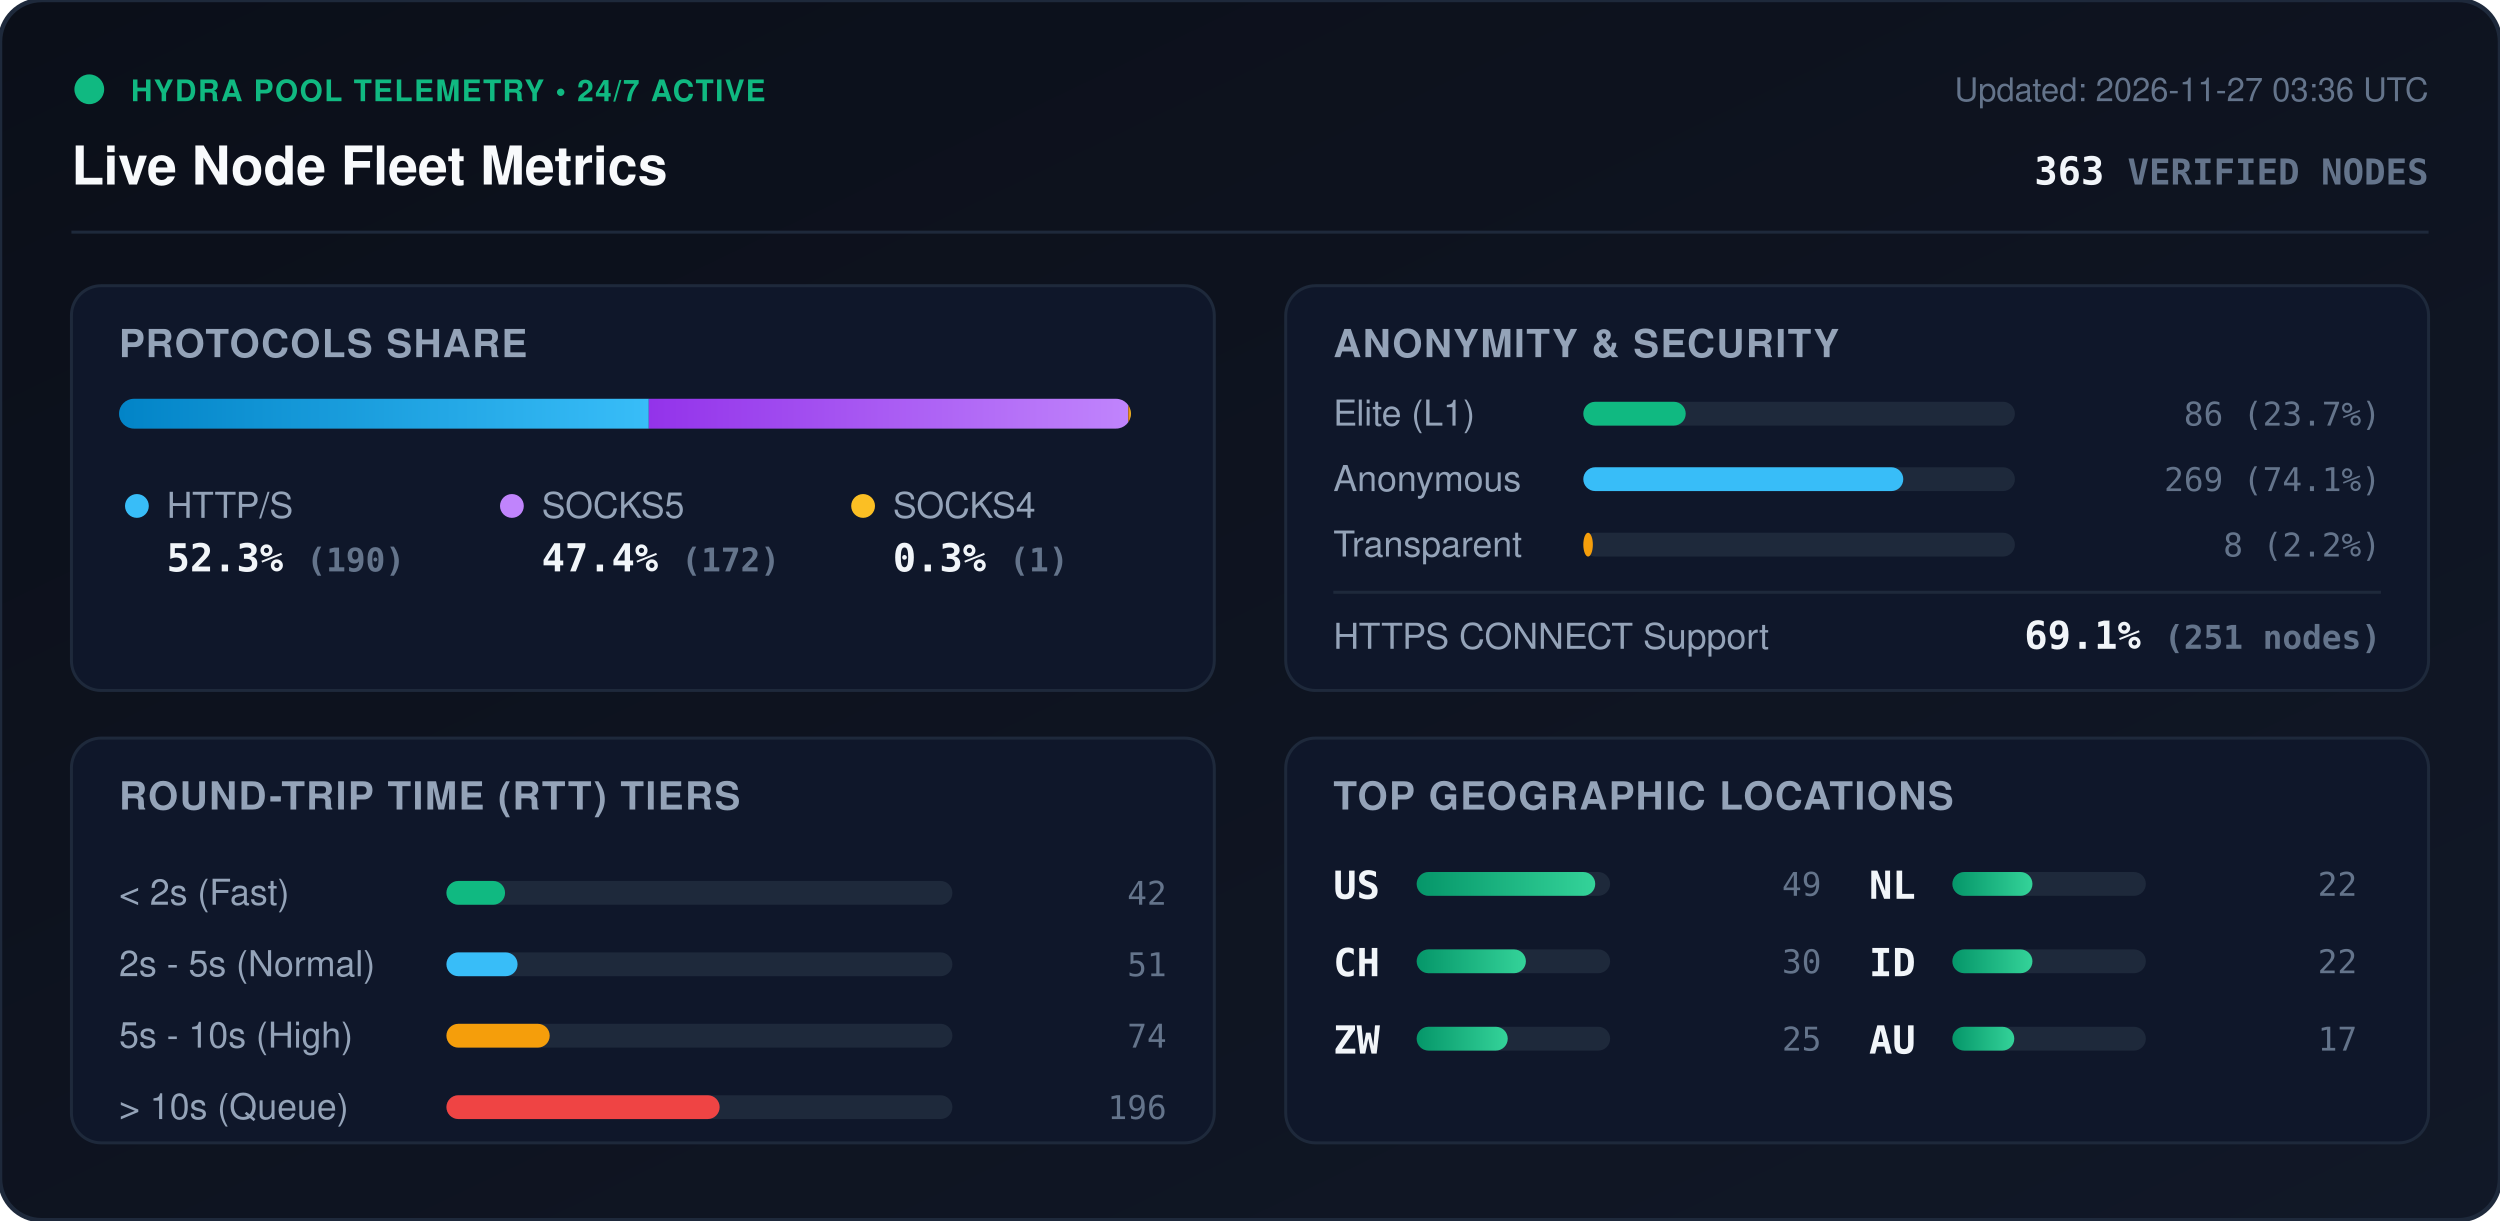
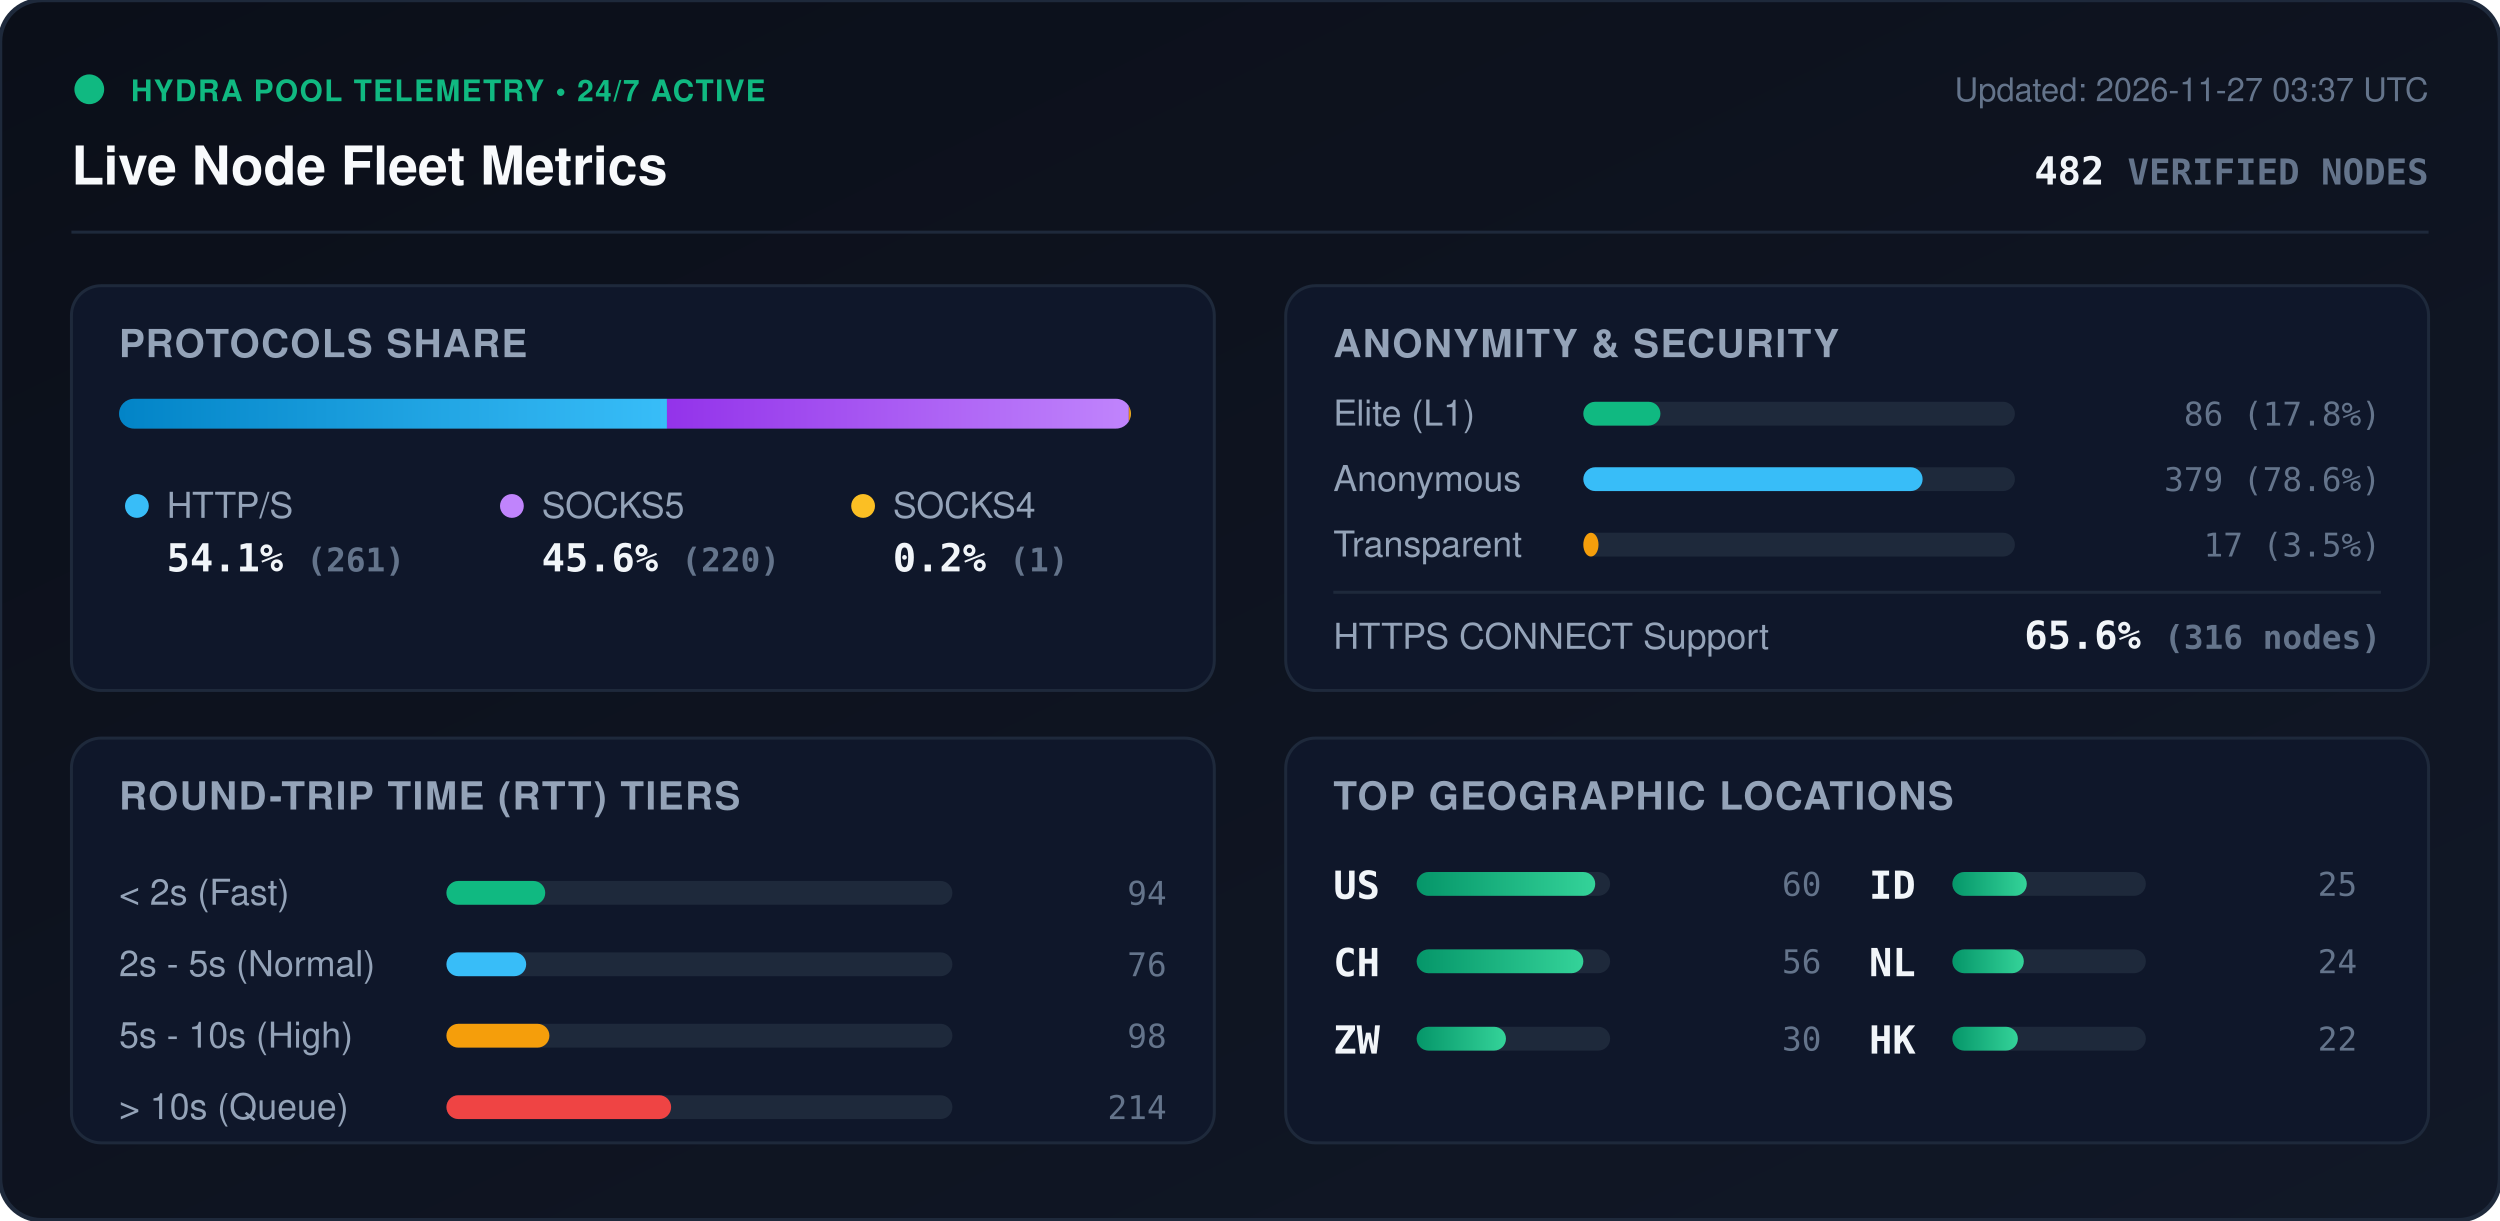
<svg xmlns="http://www.w3.org/2000/svg" viewBox="0 0 840 410" width="840" height="410" style="max-width: 100%; height: auto;">
  <defs>
    <linearGradient id="bg" x1="0%" y1="0%" x2="100%" y2="100%">
      <stop offset="0%" stop-color="#0b0f19" />
      <stop offset="100%" stop-color="#111827" />
    </linearGradient>
    <linearGradient id="bar-http" x1="0%" y1="0%" x2="100%" y2="0%">
      <stop offset="0%" stop-color="#0284c7" />
      <stop offset="100%" stop-color="#38bdf8" />
    </linearGradient>
    <linearGradient id="bar-socks5" x1="0%" y1="0%" x2="100%" y2="0%">
      <stop offset="0%" stop-color="#9333ea" />
      <stop offset="100%" stop-color="#c084fc" />
    </linearGradient>
    <linearGradient id="bar-socks4" x1="0%" y1="0%" x2="100%" y2="0%">
      <stop offset="0%" stop-color="#d97706" />
      <stop offset="100%" stop-color="#fbbf24" />
    </linearGradient>
    <linearGradient id="bar-green" x1="0%" y1="0%" x2="100%" y2="0%">
      <stop offset="0%" stop-color="#059669" />
      <stop offset="100%" stop-color="#34d399" />
    </linearGradient>
    <clipPath id="prog-track-clip">
      <rect width="340.0" height="10" rx="5" />
    </clipPath>
    <style>
      .title { font: 700 18px -apple-system, BlinkMacSystemFont, 'Segoe UI', Helvetica, Arial, sans-serif; fill: #f8fafc; }
      .sub { font: 500 11px -apple-system, BlinkMacSystemFont, 'Segoe UI', Helvetica, Arial, sans-serif; fill: #64748b; }
      .section-hdr { font: 600 13px -apple-system, BlinkMacSystemFont, 'Segoe UI', Helvetica, Arial, sans-serif; fill: #94a3b8; letter-spacing: 0.5px; }
      .metric-val { font: 700 13px -apple-system, BlinkMacSystemFont, 'Segoe UI', Helvetica, Arial, sans-serif; fill: #f1f5f9; }
      .metric-lbl { font: 500 12px -apple-system, BlinkMacSystemFont, 'Segoe UI', Helvetica, Arial, sans-serif; fill: #94a3b8; }
      .badge-txt { font: 700 10px -apple-system, BlinkMacSystemFont, 'Segoe UI', Helvetica, Arial, sans-serif; fill: #10b981; letter-spacing: 0.5px; }
      .mono { font-family: ui-monospace, SFMono-Regular, Menlo, Monaco, Consolas, monospace; }
      .pulse { animation: beacon 2s infinite ease-in-out; }
      @keyframes beacon { 0%, 100% { opacity: 1; } 50% { opacity: 0.35; } }
    </style>
  </defs>
  <rect width="840" height="410" rx="14" fill="url(#bg)" stroke="#1e293b" stroke-width="1.5" />
  <g transform="translate(24, 24)">
    <circle cx="6" cy="6" r="5" fill="#10b981" class="pulse" />
    <text x="20" y="10" class="badge-txt">HYDRA POOL TELEMETRY • 24/7 ACTIVE</text>
    <text x="0" y="38" class="title">Live Node Fleet Metrics</text>
-     <text x="792" y="10" text-anchor="end" class="sub">Updated: 2026-11-27 03:36 UTC</text>
-     <text x="792" y="38" text-anchor="end" class="metric-val mono" fill="#38bdf8">363 <tspan font-size="12" fill="#64748b">VERIFIED NODES</tspan>
+     <text x="792" y="10" text-anchor="end" class="sub">Updated: 2026-11-27 03:37 UTC</text>
+     <text x="792" y="38" text-anchor="end" class="metric-val mono" fill="#38bdf8">482 <tspan font-size="12" fill="#64748b">VERIFIED NODES</tspan>
    </text>
  </g>
  <line x1="24" y1="78" x2="816" y2="78" stroke="#1e293b" stroke-width="1" />
  <g transform="translate(24, 96)">
    <rect width="384" height="136" rx="10" fill="#0f172a" stroke="#1e293b" />
    <text x="16" y="24" class="section-hdr">PROTOCOLS SHARE</text>
    <g transform="translate(16, 38)">
      <rect width="340.0" height="10" rx="5" fill="#1e293b" />
      <g clip-path="url(#prog-track-clip)">
-         <rect x="0" width="178.0" height="10" fill="url(#bar-http)" />
-         <rect x="178.0" width="161.1" height="10" fill="url(#bar-socks5)" />
-         <rect x="339.1" width="0.9" height="10" fill="url(#bar-socks4)" />
+         <rect x="0" width="184.1" height="10" fill="url(#bar-http)" />
+         <rect x="184.1" width="155.2" height="10" fill="url(#bar-socks5)" />
+         <rect x="339.3" width="0.7" height="10" fill="url(#bar-socks4)" />
      </g>
    </g>
    <g transform="translate(16, 68)">
      <circle cx="6" cy="6" r="4" fill="#38bdf8" />
      <text x="16" y="10" class="metric-lbl">HTTP/S</text>
-       <text x="16" y="28" class="metric-val mono">52.3% <tspan font-size="11" fill="#64748b">(190)</tspan>
+       <text x="16" y="28" class="metric-val mono">54.1% <tspan font-size="11" fill="#64748b">(261)</tspan>
      </text>
      <circle cx="132" cy="6" r="4" fill="#c084fc" />
      <text x="142" y="10" class="metric-lbl">SOCKS5</text>
-       <text x="142" y="28" class="metric-val mono">47.4% <tspan font-size="11" fill="#64748b">(172)</tspan>
+       <text x="142" y="28" class="metric-val mono">45.6% <tspan font-size="11" fill="#64748b">(220)</tspan>
      </text>
      <circle cx="250" cy="6" r="4" fill="#fbbf24" />
      <text x="260" y="10" class="metric-lbl">SOCKS4</text>
-       <text x="260" y="28" class="metric-val mono">0.3% <tspan font-size="11" fill="#64748b">(1)</tspan>
+       <text x="260" y="28" class="metric-val mono">0.2% <tspan font-size="11" fill="#64748b">(1)</tspan>
      </text>
    </g>
  </g>
  <g transform="translate(432, 96)">
    <rect width="384" height="136" rx="10" fill="#0f172a" stroke="#1e293b" />
    <text x="16" y="24" class="section-hdr">ANONYMITY &amp; SECURITY</text>
    <text x="16" y="47" class="metric-lbl">Elite (L1)</text>
    <rect x="100" y="39" width="145.0" height="8" rx="4" fill="#1e293b" />
-     <rect x="100" y="39" width="34.4" height="8" rx="4" fill="#10b981" />
-     <text x="368" y="47" text-anchor="end" class="mono sub" fill="#e2e8f0">86 (23.7%)</text>
+     <rect x="100" y="39" width="25.9" height="8" rx="4" fill="#10b981" />
+     <text x="368" y="47" text-anchor="end" class="mono sub" fill="#e2e8f0">86 (17.8%)</text>
    <text x="16" y="69" class="metric-lbl">Anonymous</text>
    <rect x="100" y="61" width="145.0" height="8" rx="4" fill="#1e293b" />
-     <rect x="100" y="61" width="107.5" height="8" rx="4" fill="#38bdf8" />
-     <text x="368" y="69" text-anchor="end" class="mono sub" fill="#e2e8f0">269 (74.1%)</text>
+     <rect x="100" y="61" width="114.0" height="8" rx="4" fill="#38bdf8" />
+     <text x="368" y="69" text-anchor="end" class="mono sub" fill="#e2e8f0">379 (78.6%)</text>
    <text x="16" y="91" class="metric-lbl">Transparent</text>
    <rect x="100" y="83" width="145.0" height="8" rx="4" fill="#1e293b" />
-     <rect x="100" y="83" width="3.2" height="8" rx="4" fill="#f59e0b" />
-     <text x="368" y="91" text-anchor="end" class="mono sub" fill="#e2e8f0">8 (2.2%)</text>
+     <rect x="100" y="83" width="5.1" height="8" rx="4" fill="#f59e0b" />
+     <text x="368" y="91" text-anchor="end" class="mono sub" fill="#e2e8f0">17 (3.5%)</text>
    <line x1="16" y1="103" x2="368" y2="103" stroke="#1e293b" stroke-width="1" />
    <text x="16" y="122" class="metric-lbl">HTTPS CONNECT Support</text>
-     <text x="368" y="122" text-anchor="end" class="metric-val mono" fill="#34d399">69.1% <tspan font-size="11" fill="#64748b">(251 nodes)</tspan>
+     <text x="368" y="122" text-anchor="end" class="metric-val mono" fill="#34d399">65.6% <tspan font-size="11" fill="#64748b">(316 nodes)</tspan>
    </text>
  </g>
  <g transform="translate(24, 248)">
    <rect width="384" height="136" rx="10" fill="#0f172a" stroke="#1e293b" />
    <text x="16" y="24" class="section-hdr">ROUND-TRIP TIME (RTT) TIERS</text>
    <g transform="translate(16, 42)">
      <text x="0" y="14" class="metric-lbl">&lt; 2s (Fast)</text>
      <rect x="110" y="6" width="170" height="8" rx="4" fill="#1e293b" />
-       <rect x="110" y="6" width="19.7" height="8" rx="4" fill="#10b981" />
-       <text x="352" y="14" text-anchor="end" class="mono sub">42</text>
+       <rect x="110" y="6" width="33.2" height="8" rx="4" fill="#10b981" />
+       <text x="352" y="14" text-anchor="end" class="mono sub">94</text>
      <text x="0" y="38" class="metric-lbl">2s - 5s (Normal)</text>
      <rect x="110" y="30" width="170" height="8" rx="4" fill="#1e293b" />
-       <rect x="110" y="30" width="23.9" height="8" rx="4" fill="#38bdf8" />
-       <text x="352" y="38" text-anchor="end" class="mono sub">51</text>
+       <rect x="110" y="30" width="26.8" height="8" rx="4" fill="#38bdf8" />
+       <text x="352" y="38" text-anchor="end" class="mono sub">76</text>
      <text x="0" y="62" class="metric-lbl">5s - 10s (High)</text>
      <rect x="110" y="54" width="170" height="8" rx="4" fill="#1e293b" />
-       <rect x="110" y="54" width="34.7" height="8" rx="4" fill="#f59e0b" />
-       <text x="352" y="62" text-anchor="end" class="mono sub">74</text>
+       <rect x="110" y="54" width="34.6" height="8" rx="4" fill="#f59e0b" />
+       <text x="352" y="62" text-anchor="end" class="mono sub">98</text>
      <text x="0" y="86" class="metric-lbl">&gt; 10s (Queue)</text>
      <rect x="110" y="78" width="170" height="8" rx="4" fill="#1e293b" />
-       <rect x="110" y="78" width="91.8" height="8" rx="4" fill="#ef4444" />
-       <text x="352" y="86" text-anchor="end" class="mono sub">196</text>
+       <rect x="110" y="78" width="75.5" height="8" rx="4" fill="#ef4444" />
+       <text x="352" y="86" text-anchor="end" class="mono sub">214</text>
    </g>
  </g>
  <g transform="translate(432, 248)">
    <rect width="384" height="136" rx="10" fill="#0f172a" stroke="#1e293b" />
    <text x="16" y="24" class="section-hdr">TOP GEOGRAPHIC LOCATIONS</text>
    <g transform="translate(16, 42)">
      <g transform="translate(0, 0)">
        <text x="0" y="12" class="mono metric-val" font-size="12">US</text>
        <rect x="28" y="3" width="65" height="8" rx="4" fill="#1e293b" />
        <rect x="28" y="3" width="60.0" height="8" rx="4" fill="url(#bar-green)" />
-         <text x="164" y="11" text-anchor="end" class="mono sub">49</text>
+         <text x="164" y="11" text-anchor="end" class="mono sub">60</text>
      </g>
      <g transform="translate(0, 26)">
        <text x="0" y="12" class="mono metric-val" font-size="12">CH</text>
        <rect x="28" y="3" width="65" height="8" rx="4" fill="#1e293b" />
-         <rect x="28" y="3" width="36.7" height="8" rx="4" fill="url(#bar-green)" />
-         <text x="164" y="11" text-anchor="end" class="mono sub">30</text>
+         <rect x="28" y="3" width="56.0" height="8" rx="4" fill="url(#bar-green)" />
+         <text x="164" y="11" text-anchor="end" class="mono sub">56</text>
      </g>
      <g transform="translate(0, 52)">
        <text x="0" y="12" class="mono metric-val" font-size="12">ZW</text>
        <rect x="28" y="3" width="65" height="8" rx="4" fill="#1e293b" />
-         <rect x="28" y="3" width="30.6" height="8" rx="4" fill="url(#bar-green)" />
+         <rect x="28" y="3" width="30.0" height="8" rx="4" fill="url(#bar-green)" />
+         <text x="164" y="11" text-anchor="end" class="mono sub">30</text>
+       </g>
+       <g transform="translate(180, 0)">
+         <text x="0" y="12" class="mono metric-val" font-size="12">ID</text>
+         <rect x="28" y="3" width="65" height="8" rx="4" fill="#1e293b" />
+         <rect x="28" y="3" width="25.0" height="8" rx="4" fill="url(#bar-green)" />
        <text x="164" y="11" text-anchor="end" class="mono sub">25</text>
      </g>
-       <g transform="translate(180, 0)">
+       <g transform="translate(180, 26)">
        <text x="0" y="12" class="mono metric-val" font-size="12">NL</text>
        <rect x="28" y="3" width="65" height="8" rx="4" fill="#1e293b" />
-         <rect x="28" y="3" width="26.9" height="8" rx="4" fill="url(#bar-green)" />
-         <text x="164" y="11" text-anchor="end" class="mono sub">22</text>
-       </g>
-       <g transform="translate(180, 26)">
-         <text x="0" y="12" class="mono metric-val" font-size="12">ID</text>
-         <rect x="28" y="3" width="65" height="8" rx="4" fill="#1e293b" />
-         <rect x="28" y="3" width="26.9" height="8" rx="4" fill="url(#bar-green)" />
-         <text x="164" y="11" text-anchor="end" class="mono sub">22</text>
+         <rect x="28" y="3" width="24.0" height="8" rx="4" fill="url(#bar-green)" />
+         <text x="164" y="11" text-anchor="end" class="mono sub">24</text>
      </g>
      <g transform="translate(180, 52)">
-         <text x="0" y="12" class="mono metric-val" font-size="12">AU</text>
+         <text x="0" y="12" class="mono metric-val" font-size="12">HK</text>
        <rect x="28" y="3" width="65" height="8" rx="4" fill="#1e293b" />
-         <rect x="28" y="3" width="20.8" height="8" rx="4" fill="url(#bar-green)" />
-         <text x="164" y="11" text-anchor="end" class="mono sub">17</text>
+         <rect x="28" y="3" width="22.0" height="8" rx="4" fill="url(#bar-green)" />
+         <text x="164" y="11" text-anchor="end" class="mono sub">22</text>
      </g>
    </g>
  </g>
</svg>
